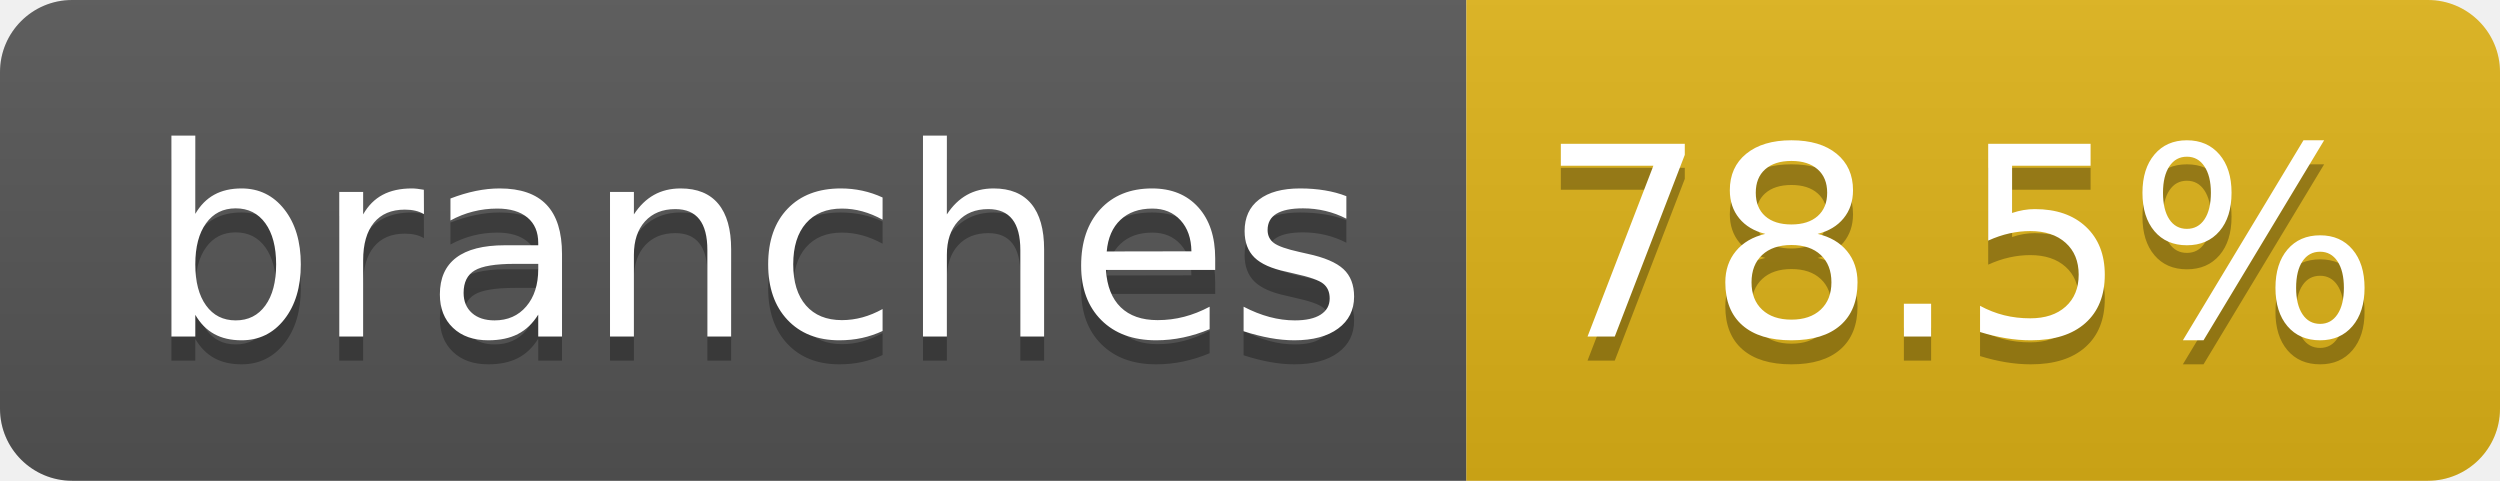
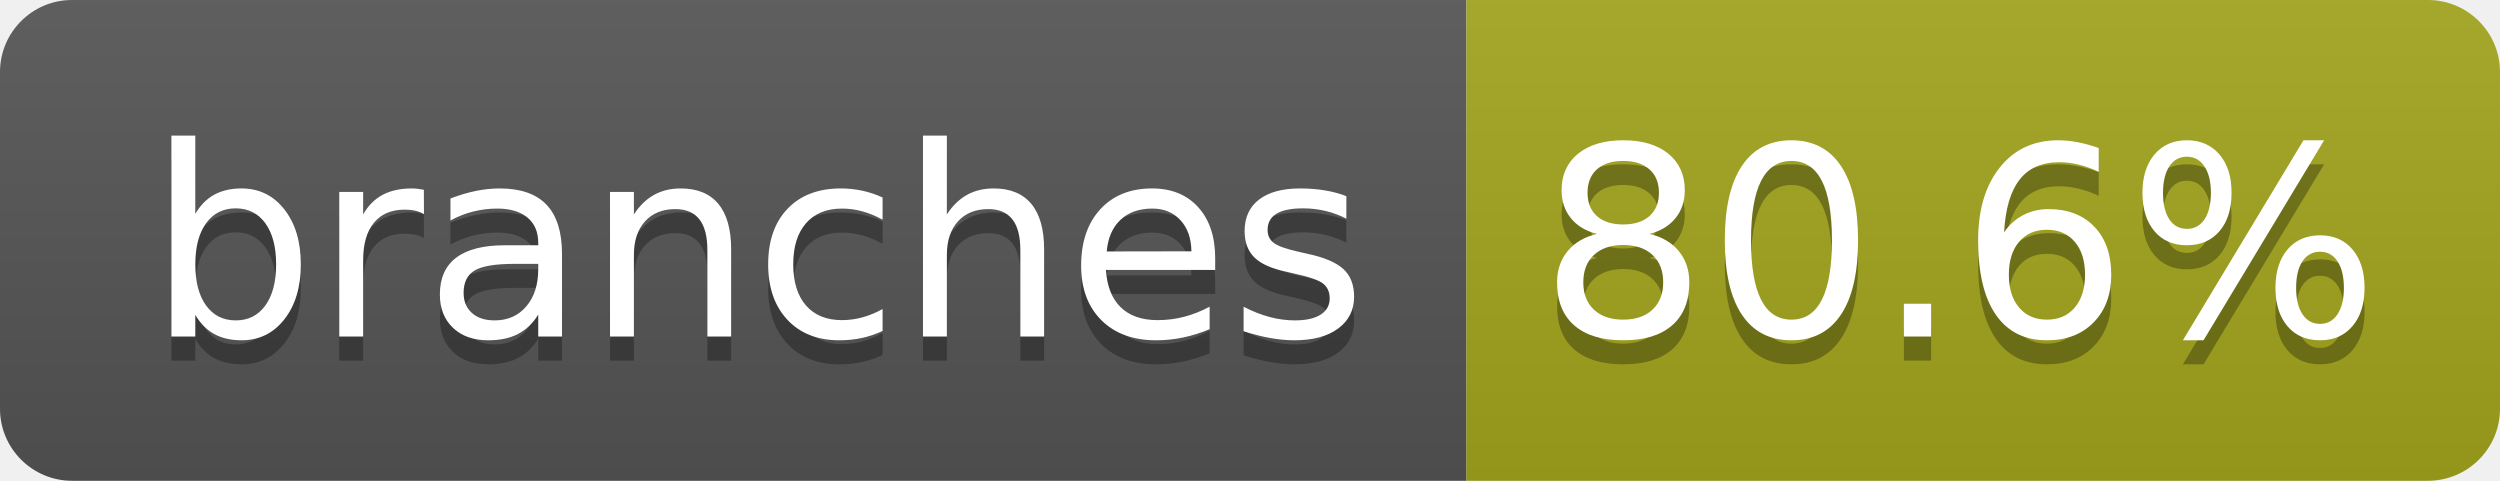
- <svg xmlns="http://www.w3.org/2000/svg" width="104" height="20" role="img" aria-label="branches: 78.5%">
+ <svg xmlns="http://www.w3.org/2000/svg" width="104" height="20" role="img" aria-label="branches: 80.6%">
  <linearGradient id="s" x2="0" y2="100%">
    <stop offset="0" stop-color="#bbb" stop-opacity=".1" />
    <stop offset="1" stop-opacity=".1" />
  </linearGradient>
  <clipPath id="r">
    <rect width="104" height="20" rx="3" fill="#fff" />
  </clipPath>
  <g clip-path="url(#r)">
    <rect width="61" height="20" fill="#555" />
-     <rect x="61" width="43" height="20" fill="#dfb317" />
+     <rect x="61" width="43" height="20" fill="#a4a61d" />
    <rect width="104" height="20" fill="url(#s)" />
  </g>
  <g fill="#fff" text-anchor="middle" font-family="Verdana,Geneva,DejaVu Sans,sans-serif" text-rendering="geometricPrecision" font-size="110">
    <text aria-hidden="true" x="315" y="150" fill="#010101" fill-opacity=".3" transform="scale(.1)" textLength="510">branches</text>
    <text x="315" y="140" transform="scale(.1)" fill="#fff" textLength="510">branches</text>
-     <text aria-hidden="true" x="815" y="150" fill="#010101" fill-opacity=".3" transform="scale(.1)" textLength="330">78.5%</text>
-     <text x="815" y="140" transform="scale(.1)" fill="#fff" textLength="330">78.5%</text>
+     <text aria-hidden="true" x="815" y="150" fill="#010101" fill-opacity=".3" transform="scale(.1)" textLength="330">80.6%</text>
+     <text x="815" y="140" transform="scale(.1)" fill="#fff" textLength="330">80.6%</text>
  </g>
</svg>
